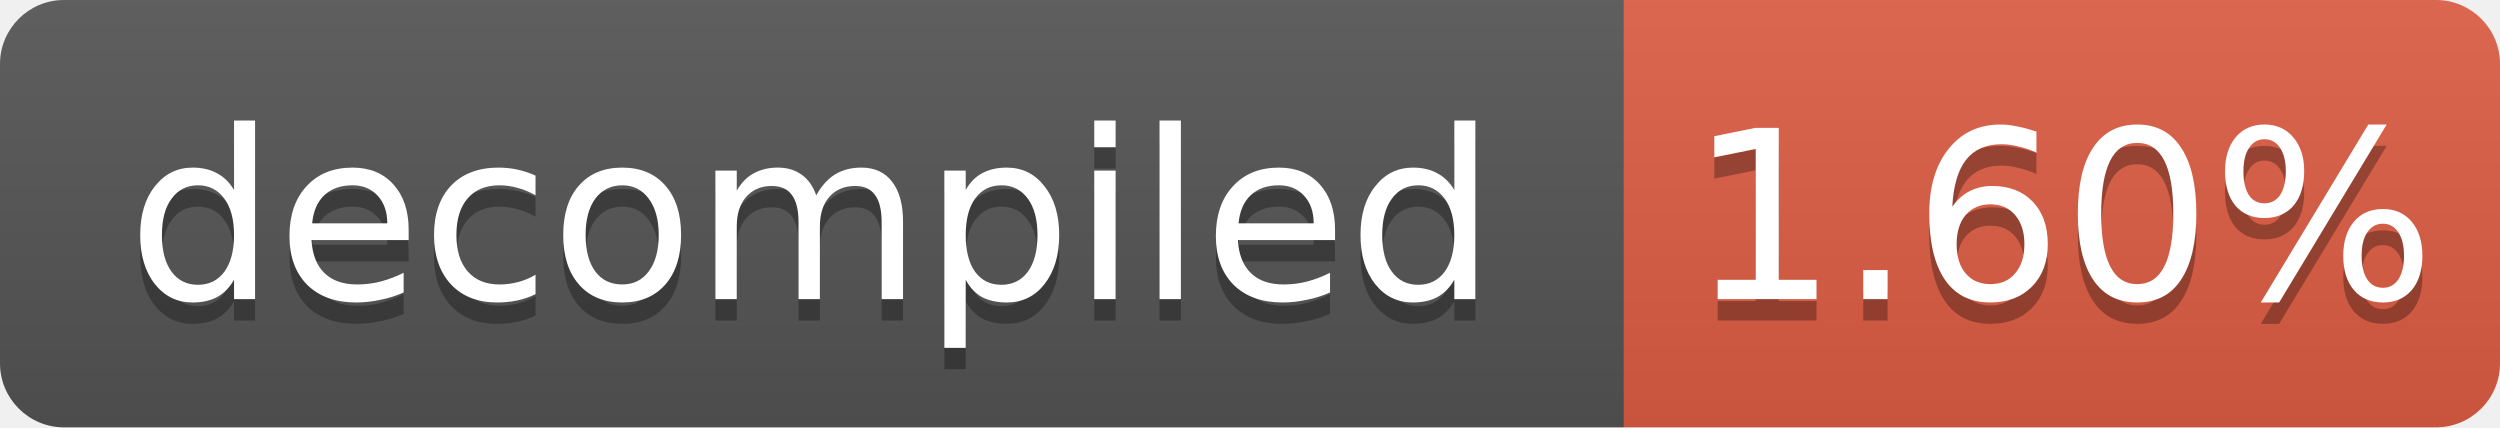
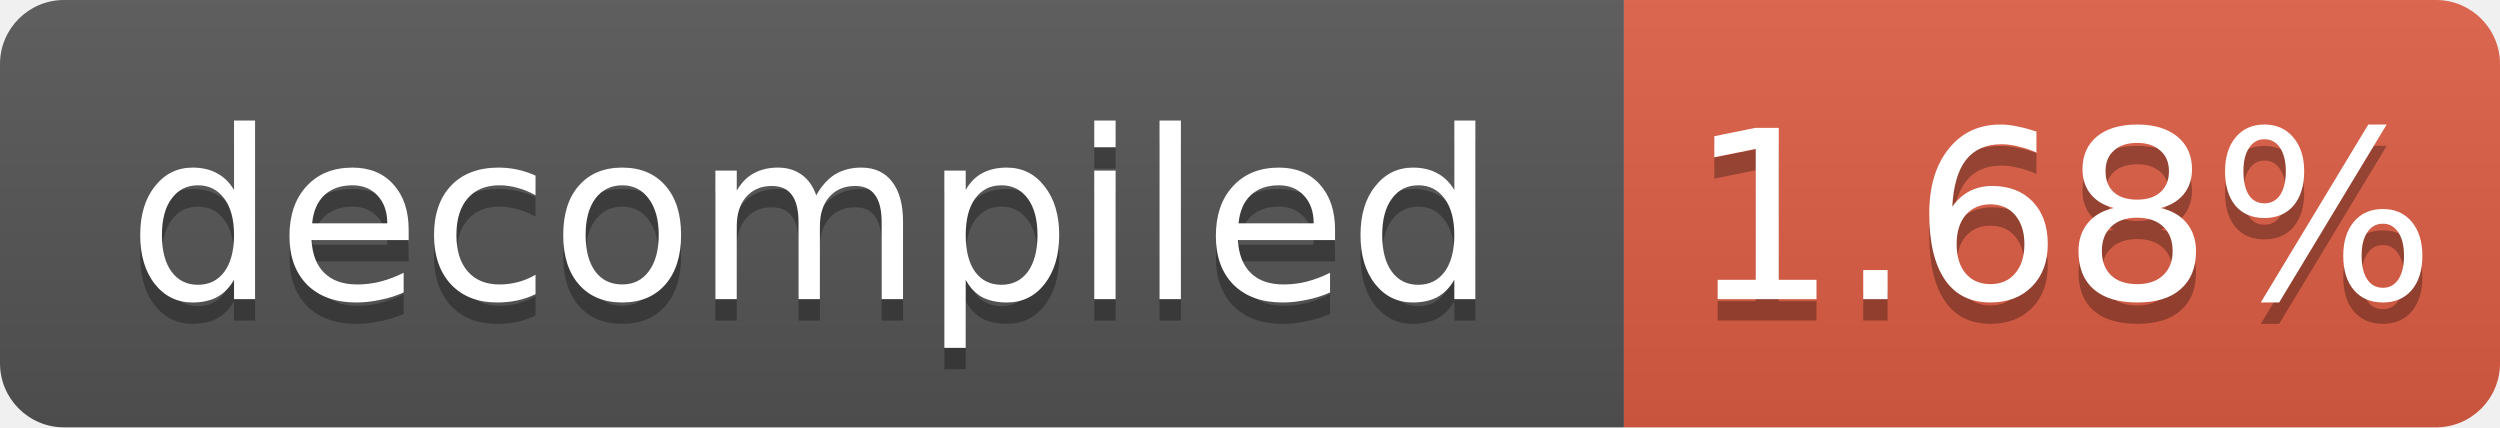
- <svg xmlns="http://www.w3.org/2000/svg" width="117" height="20" role="img" aria-label="decompiled: 1.60%">
+ <svg xmlns="http://www.w3.org/2000/svg" width="117" height="20" role="img" aria-label="decompiled: 1.68%">
  <linearGradient id="s" x2="0" y2="100%">
    <stop offset="0" stop-color="#bbb" stop-opacity=".1" />
    <stop offset="1" stop-opacity=".1" />
  </linearGradient>
  <clipPath id="r">
    <rect width="117" height="20" rx="3" fill="#fff" />
  </clipPath>
  <g clip-path="url(#r)">
    <rect width="76" height="20" fill="#555" />
    <rect x="76" width="41" height="20" fill="#e05d44" />
    <rect width="117" height="20" fill="url(#s)" />
  </g>
  <g fill="#fff" text-anchor="middle" font-family="Verdana,Geneva,DejaVu Sans,sans-serif" font-size="11">
    <text x="38.0" y="15" fill="#010101" fill-opacity=".3">decompiled</text>
    <text x="38.0" y="14">decompiled</text>
-     <text x="96.5" y="15" fill="#010101" fill-opacity=".3">1.60%</text>
-     <text x="96.5" y="14">1.60%</text>
+     <text x="96.5" y="15" fill="#010101" fill-opacity=".3">1.68%</text>
+     <text x="96.5" y="14">1.68%</text>
  </g>
</svg>
